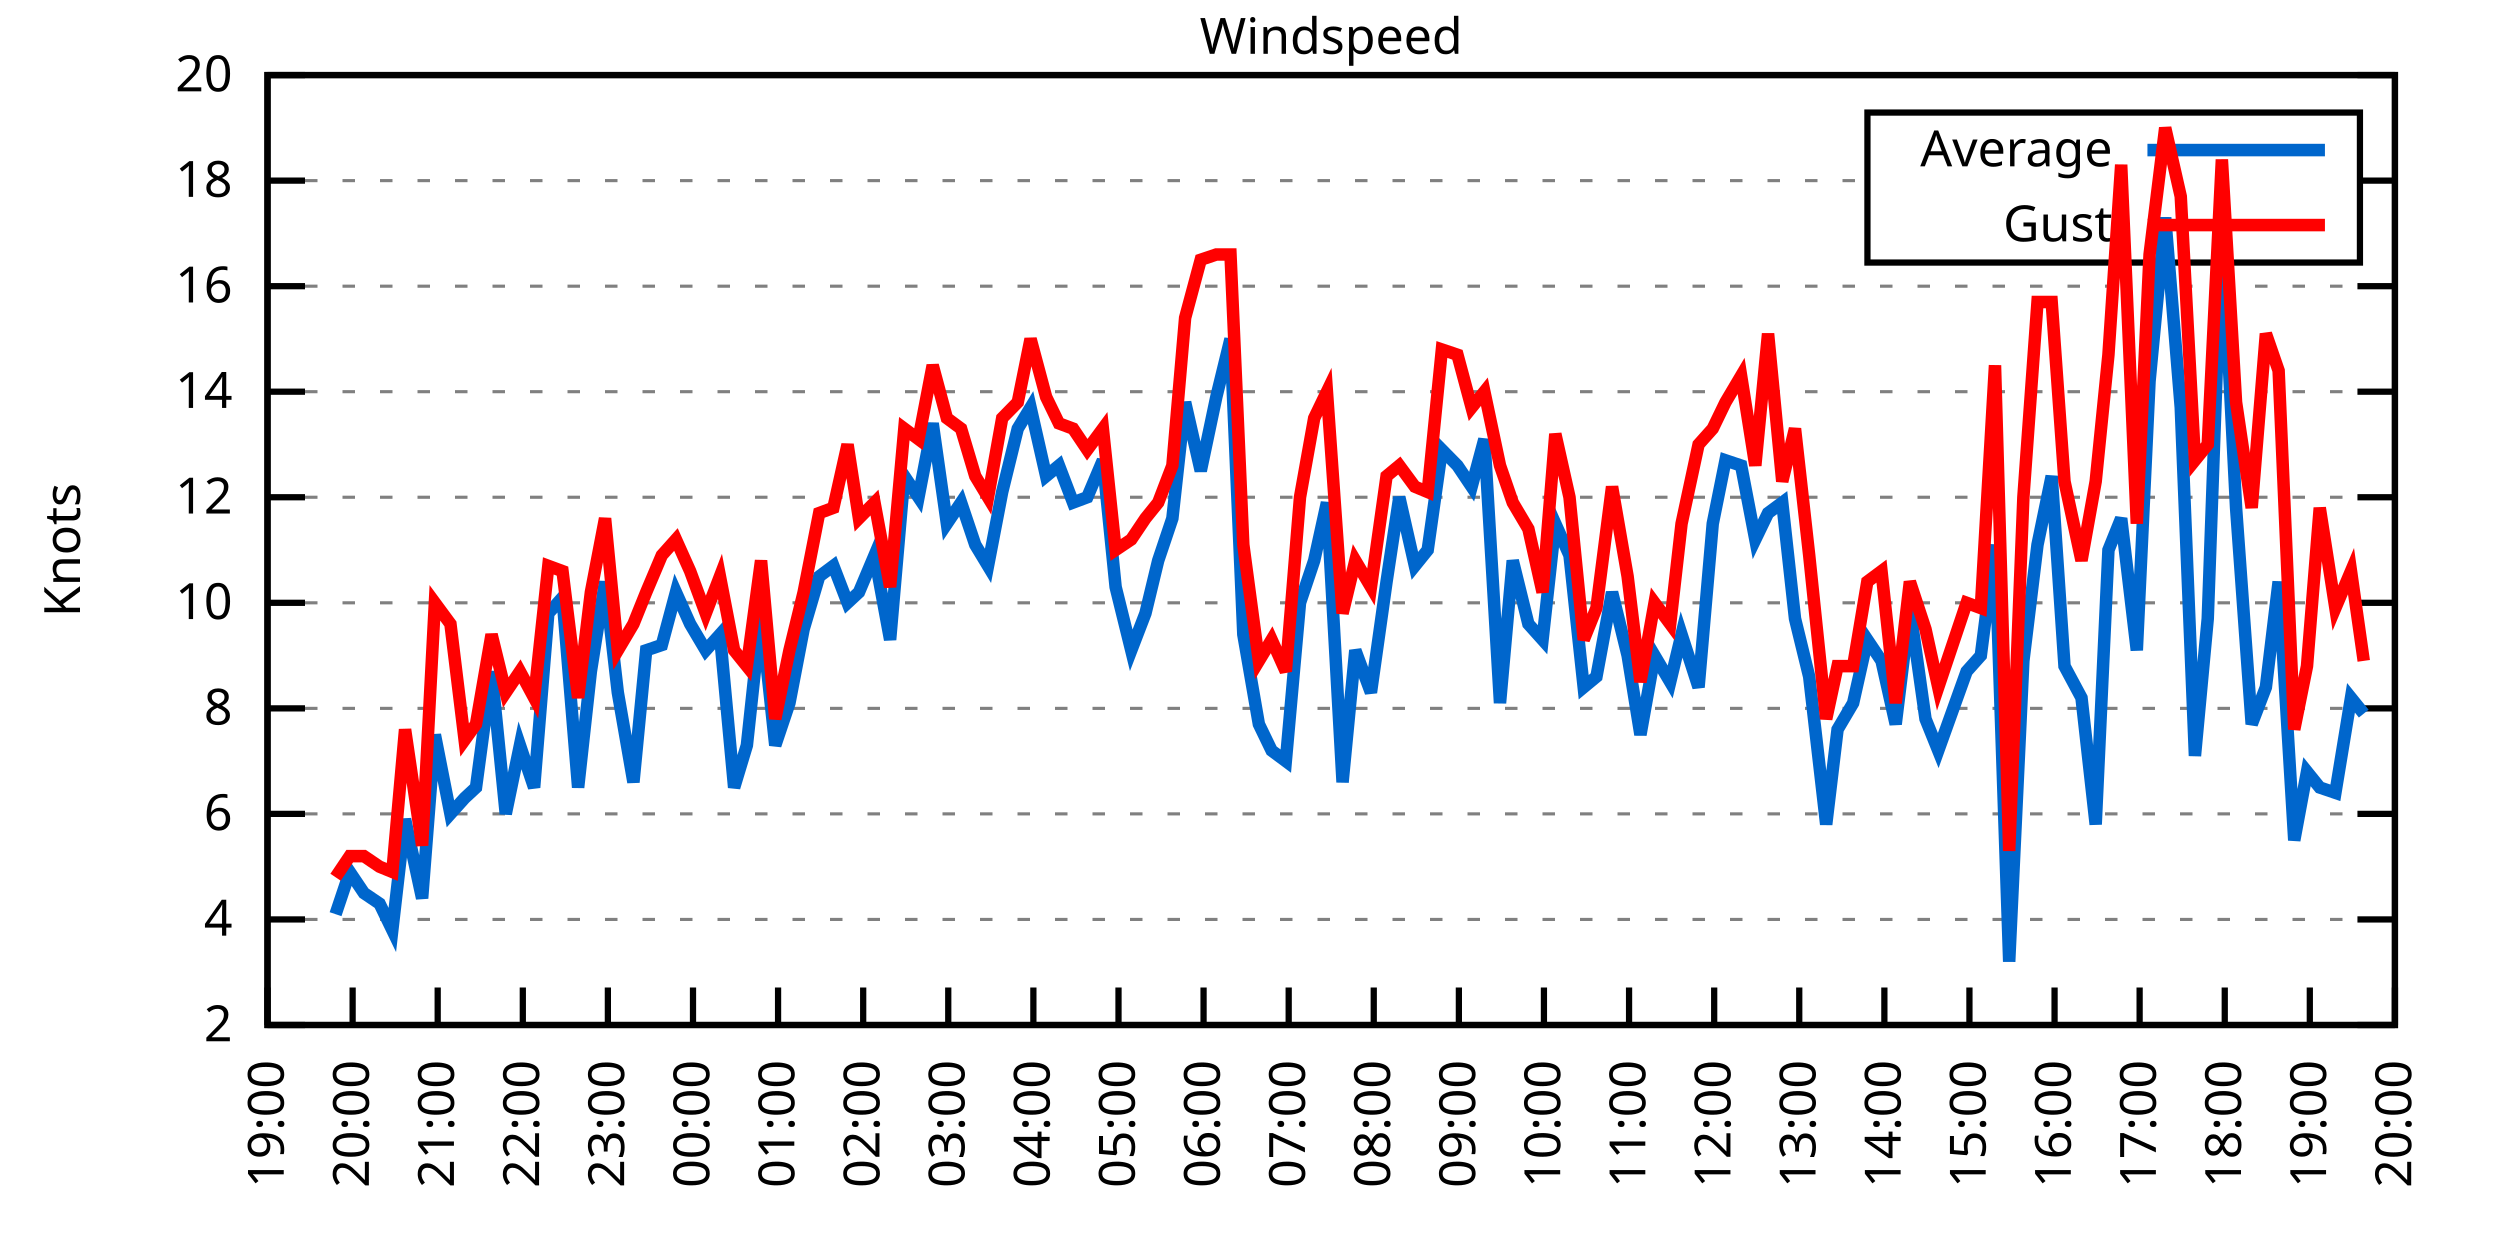
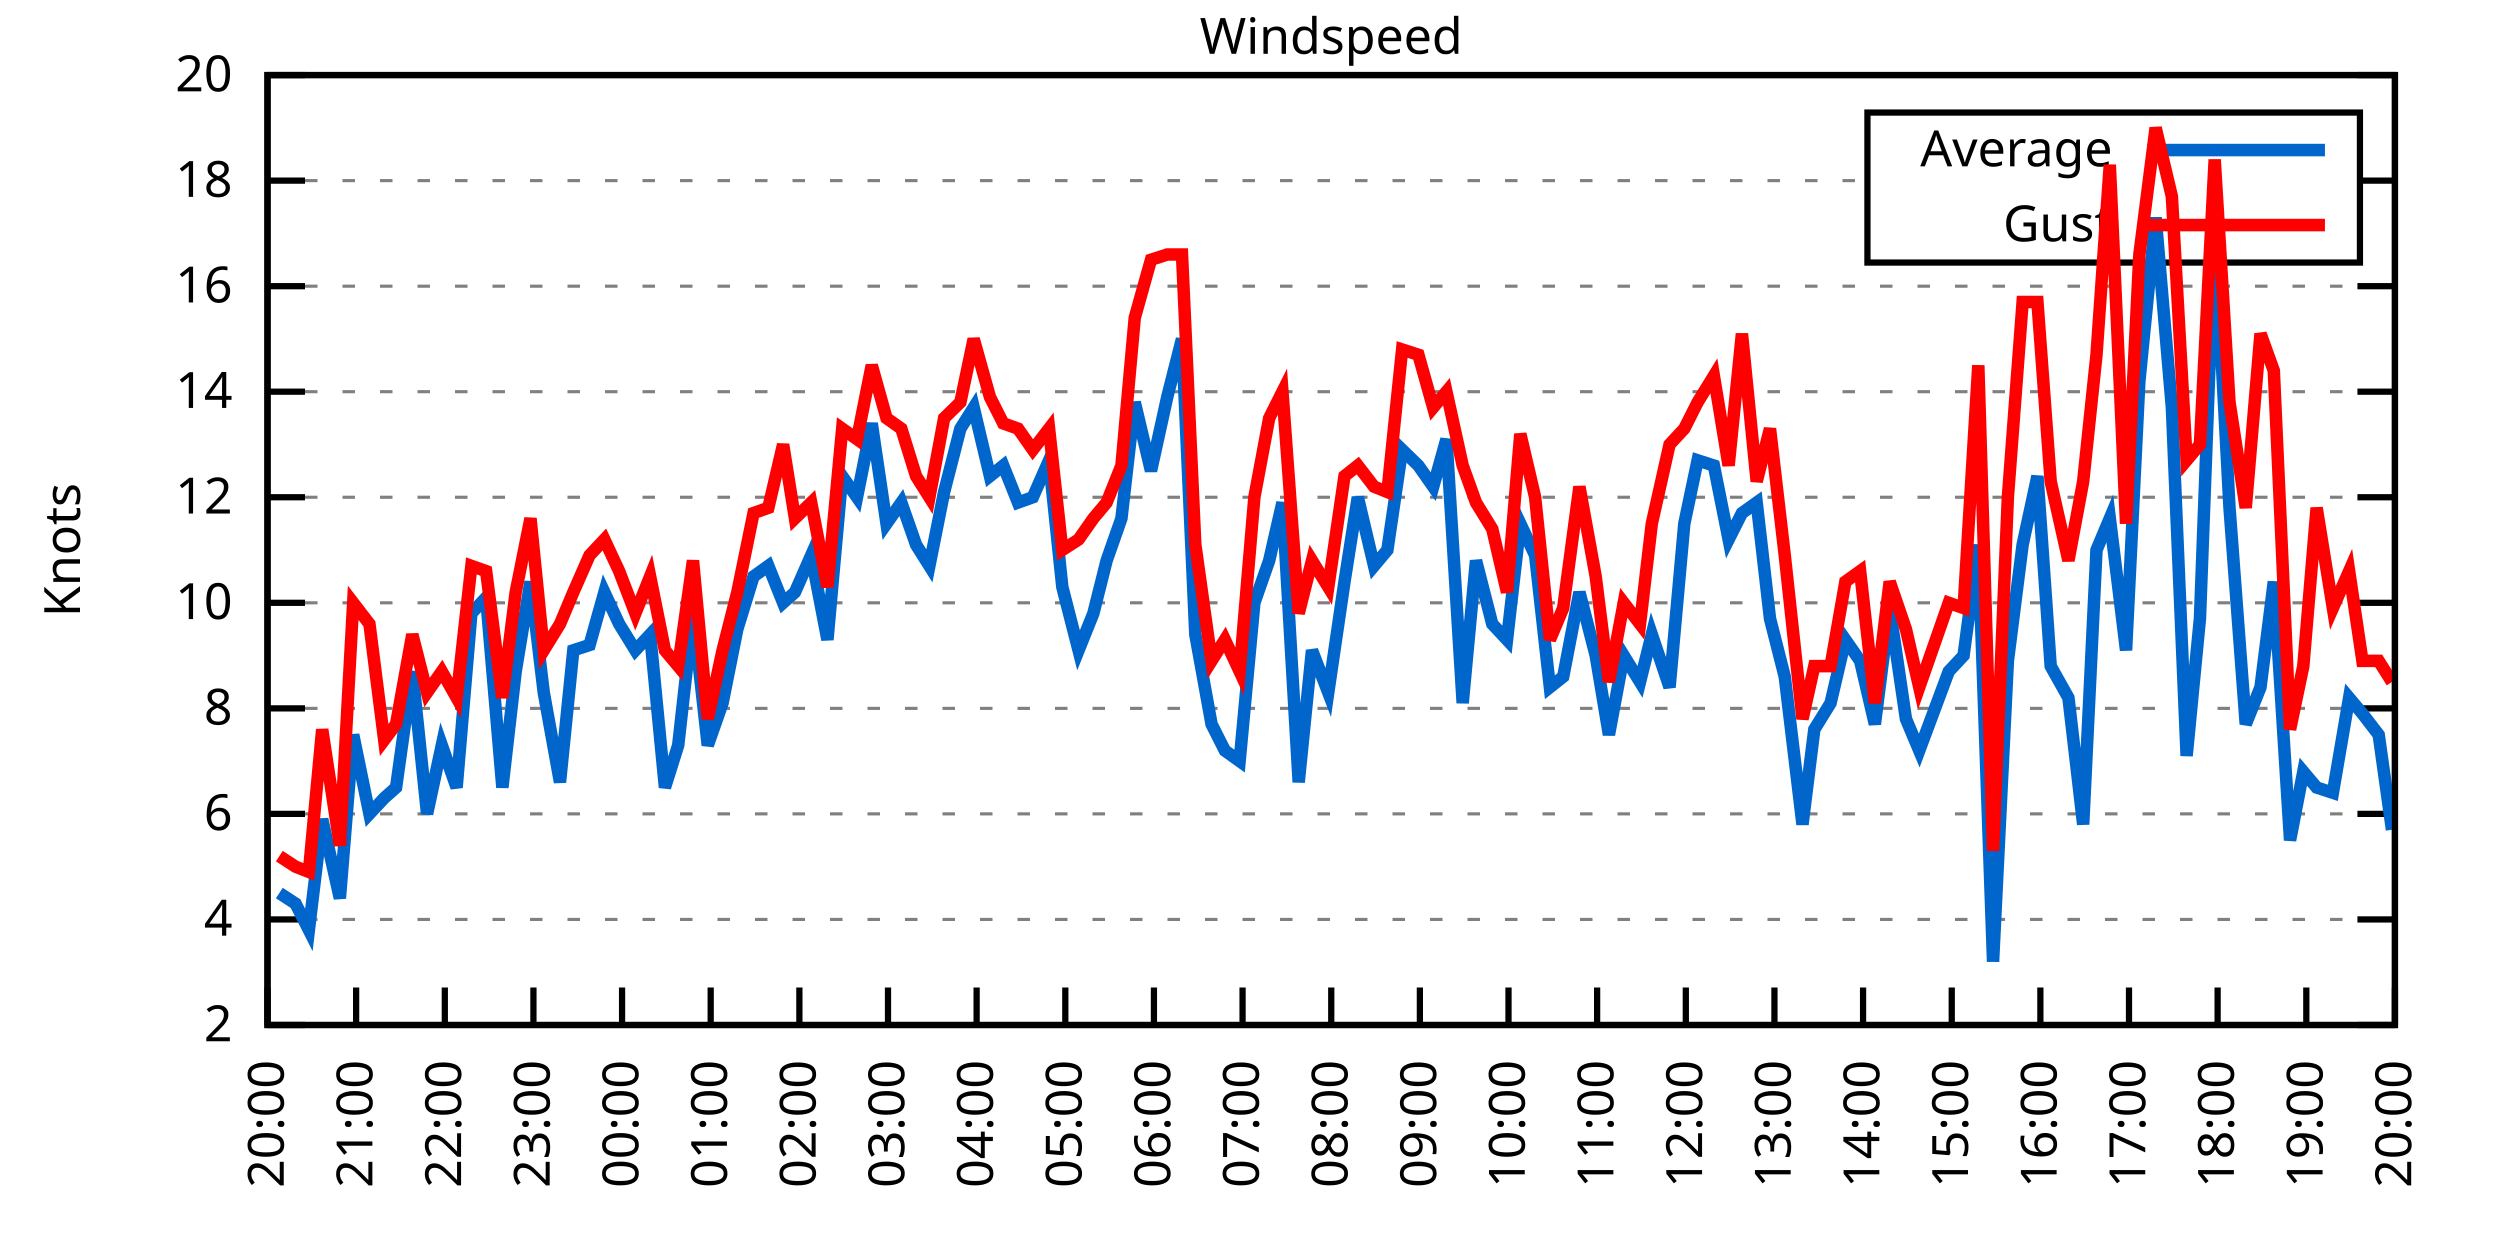
<svg xmlns="http://www.w3.org/2000/svg" xmlns:xlink="http://www.w3.org/1999/xlink" width="400" height="200" viewBox="0 0 400 200">
  <g id="gnuplot_canvas">
    <rect x="0" y="0" width="400" height="200" fill="none" />
    <defs>
      <circle id="gpDot" r="0.5" stroke-width="0.5" stroke="currentColor" />
      <path id="gpPt0" stroke-width="0.333" stroke="currentColor" d="M-1,0 h2 M0,-1 v2" />
      <path id="gpPt1" stroke-width="0.333" stroke="currentColor" d="M-1,-1 L1,1 M1,-1 L-1,1" />
      <path id="gpPt2" stroke-width="0.333" stroke="currentColor" d="M-1,0 L1,0 M0,-1 L0,1 M-1,-1 L1,1 M-1,1 L1,-1" />
      <rect id="gpPt3" stroke-width="0.333" stroke="currentColor" x="-1" y="-1" width="2" height="2" />
      <rect id="gpPt4" stroke-width="0.333" stroke="currentColor" fill="currentColor" x="-1" y="-1" width="2" height="2" />
      <circle id="gpPt5" stroke-width="0.333" stroke="currentColor" cx="0" cy="0" r="1" />
      <use xlink:href="#gpPt5" id="gpPt6" fill="currentColor" stroke="none" />
      <path id="gpPt7" stroke-width="0.333" stroke="currentColor" d="M0,-1.33 L-1.33,0.67 L1.33,0.67 z" />
      <use xlink:href="#gpPt7" id="gpPt8" fill="currentColor" stroke="none" />
      <use xlink:href="#gpPt7" id="gpPt9" stroke="currentColor" transform="rotate(180)" />
      <use xlink:href="#gpPt9" id="gpPt10" fill="currentColor" stroke="none" />
      <use xlink:href="#gpPt3" id="gpPt11" stroke="currentColor" transform="rotate(45)" />
      <use xlink:href="#gpPt11" id="gpPt12" fill="currentColor" stroke="none" />
      <path id="gpPt13" stroke-width="0.333" stroke="currentColor" d="M0,1.330 L1.265,0.411 L0.782,-1.067 L-0.782,-1.076 L-1.265,0.411 z" />
      <use xlink:href="#gpPt13" id="gpPt14" fill="currentColor" stroke="none" />
      <filter id="textbox" filterUnits="objectBoundingBox" x="0" y="0" height="1" width="1">
        <feFlood flood-color="white" flood-opacity="1" result="bgnd" />
        <feComposite in="SourceGraphic" in2="bgnd" operator="atop" />
      </filter>
      <filter id="greybox" filterUnits="objectBoundingBox" x="0" y="0" height="1" width="1">
        <feFlood flood-color="lightgrey" flood-opacity="1" result="grey" />
        <feComposite in="SourceGraphic" in2="grey" operator="atop" />
      </filter>
    </defs>
    <g fill="none" color="white" stroke="currentColor" stroke-width="1.00" stroke-linecap="butt" stroke-linejoin="miter">
</g>
    <g fill="none" color="black" stroke="currentColor" stroke-width="1.00" stroke-linecap="butt" stroke-linejoin="miter">
      <g stroke="none" shape-rendering="crispEdges">
        <polygon fill="rgb(255, 255, 255)" points="42.80,164.00 383.18,164.00 383.18,12.02 42.80,12.02 " />
      </g>
    </g>
    <g fill="none" color="black" stroke="currentColor" stroke-width="1.00" stroke-linecap="butt" stroke-linejoin="miter">
</g>
    <g fill="none" color="black" stroke="black" stroke-width="0.50" stroke-linecap="butt" stroke-linejoin="miter">
</g>
    <g fill="none" color="gray" stroke="currentColor" stroke-width="0.50" stroke-linecap="butt" stroke-linejoin="miter">
      <path stroke="gray" stroke-dasharray="2,4" class="gridline" d="M42.80,164.00 L383.19,164.00  " />
    </g>
    <g fill="none" color="gray" stroke="gray" stroke-width="1.00" stroke-linecap="butt" stroke-linejoin="miter">
</g>
    <g fill="none" color="black" stroke="currentColor" stroke-width="1.00" stroke-linecap="butt" stroke-linejoin="miter">
      <path stroke="black" d="M42.80,164.00 L48.80,164.00 M383.19,164.00 L377.19,164.00  " />
      <g transform="translate(37.20,166.60)" stroke="none" fill="black" font-family="Sans" font-size="8.00" text-anchor="end">
        <text>
          <tspan font-family="Sans"> 2</tspan>
        </text>
      </g>
    </g>
    <g fill="none" color="black" stroke="currentColor" stroke-width="1.00" stroke-linecap="butt" stroke-linejoin="miter">
</g>
    <g fill="none" color="black" stroke="black" stroke-width="0.50" stroke-linecap="butt" stroke-linejoin="miter">
</g>
    <g fill="none" color="gray" stroke="currentColor" stroke-width="0.50" stroke-linecap="butt" stroke-linejoin="miter">
      <path stroke="gray" stroke-dasharray="2,4" class="gridline" d="M42.80,147.11 L383.19,147.11  " />
    </g>
    <g fill="none" color="gray" stroke="gray" stroke-width="1.00" stroke-linecap="butt" stroke-linejoin="miter">
</g>
    <g fill="none" color="black" stroke="currentColor" stroke-width="1.00" stroke-linecap="butt" stroke-linejoin="miter">
      <path stroke="black" d="M42.80,147.11 L48.80,147.11 M383.19,147.11 L377.19,147.11  " />
      <g transform="translate(37.20,149.71)" stroke="none" fill="black" font-family="Sans" font-size="8.00" text-anchor="end">
        <text>
          <tspan font-family="Sans"> 4</tspan>
        </text>
      </g>
    </g>
    <g fill="none" color="black" stroke="currentColor" stroke-width="1.00" stroke-linecap="butt" stroke-linejoin="miter">
</g>
    <g fill="none" color="black" stroke="black" stroke-width="0.50" stroke-linecap="butt" stroke-linejoin="miter">
</g>
    <g fill="none" color="gray" stroke="currentColor" stroke-width="0.50" stroke-linecap="butt" stroke-linejoin="miter">
      <path stroke="gray" stroke-dasharray="2,4" class="gridline" d="M42.80,130.22 L383.19,130.22  " />
    </g>
    <g fill="none" color="gray" stroke="gray" stroke-width="1.00" stroke-linecap="butt" stroke-linejoin="miter">
</g>
    <g fill="none" color="black" stroke="currentColor" stroke-width="1.00" stroke-linecap="butt" stroke-linejoin="miter">
      <path stroke="black" d="M42.80,130.22 L48.80,130.22 M383.19,130.22 L377.19,130.22  " />
      <g transform="translate(37.20,132.82)" stroke="none" fill="black" font-family="Sans" font-size="8.00" text-anchor="end">
        <text>
          <tspan font-family="Sans"> 6</tspan>
        </text>
      </g>
    </g>
    <g fill="none" color="black" stroke="currentColor" stroke-width="1.00" stroke-linecap="butt" stroke-linejoin="miter">
</g>
    <g fill="none" color="black" stroke="black" stroke-width="0.50" stroke-linecap="butt" stroke-linejoin="miter">
</g>
    <g fill="none" color="gray" stroke="currentColor" stroke-width="0.50" stroke-linecap="butt" stroke-linejoin="miter">
      <path stroke="gray" stroke-dasharray="2,4" class="gridline" d="M42.80,113.34 L383.19,113.34  " />
    </g>
    <g fill="none" color="gray" stroke="gray" stroke-width="1.00" stroke-linecap="butt" stroke-linejoin="miter">
</g>
    <g fill="none" color="black" stroke="currentColor" stroke-width="1.00" stroke-linecap="butt" stroke-linejoin="miter">
      <path stroke="black" d="M42.80,113.34 L48.80,113.34 M383.19,113.34 L377.19,113.34  " />
      <g transform="translate(37.20,115.94)" stroke="none" fill="black" font-family="Sans" font-size="8.00" text-anchor="end">
        <text>
          <tspan font-family="Sans"> 8</tspan>
        </text>
      </g>
    </g>
    <g fill="none" color="black" stroke="currentColor" stroke-width="1.00" stroke-linecap="butt" stroke-linejoin="miter">
</g>
    <g fill="none" color="black" stroke="black" stroke-width="0.50" stroke-linecap="butt" stroke-linejoin="miter">
</g>
    <g fill="none" color="gray" stroke="currentColor" stroke-width="0.50" stroke-linecap="butt" stroke-linejoin="miter">
      <path stroke="gray" stroke-dasharray="2,4" class="gridline" d="M42.80,96.45 L383.19,96.45  " />
    </g>
    <g fill="none" color="gray" stroke="gray" stroke-width="1.00" stroke-linecap="butt" stroke-linejoin="miter">
</g>
    <g fill="none" color="black" stroke="currentColor" stroke-width="1.00" stroke-linecap="butt" stroke-linejoin="miter">
      <path stroke="black" d="M42.80,96.45 L48.80,96.45 M383.19,96.45 L377.19,96.45  " />
      <g transform="translate(37.20,99.05)" stroke="none" fill="black" font-family="Sans" font-size="8.00" text-anchor="end">
        <text>
          <tspan font-family="Sans"> 10</tspan>
        </text>
      </g>
    </g>
    <g fill="none" color="black" stroke="currentColor" stroke-width="1.00" stroke-linecap="butt" stroke-linejoin="miter">
</g>
    <g fill="none" color="black" stroke="black" stroke-width="0.50" stroke-linecap="butt" stroke-linejoin="miter">
</g>
    <g fill="none" color="gray" stroke="currentColor" stroke-width="0.50" stroke-linecap="butt" stroke-linejoin="miter">
      <path stroke="gray" stroke-dasharray="2,4" class="gridline" d="M42.80,79.56 L383.19,79.56  " />
    </g>
    <g fill="none" color="gray" stroke="gray" stroke-width="1.00" stroke-linecap="butt" stroke-linejoin="miter">
</g>
    <g fill="none" color="black" stroke="currentColor" stroke-width="1.00" stroke-linecap="butt" stroke-linejoin="miter">
      <path stroke="black" d="M42.80,79.56 L48.80,79.56 M383.19,79.56 L377.19,79.56  " />
      <g transform="translate(37.20,82.16)" stroke="none" fill="black" font-family="Sans" font-size="8.00" text-anchor="end">
        <text>
          <tspan font-family="Sans"> 12</tspan>
        </text>
      </g>
    </g>
    <g fill="none" color="black" stroke="currentColor" stroke-width="1.00" stroke-linecap="butt" stroke-linejoin="miter">
</g>
    <g fill="none" color="black" stroke="black" stroke-width="0.50" stroke-linecap="butt" stroke-linejoin="miter">
</g>
    <g fill="none" color="gray" stroke="currentColor" stroke-width="0.50" stroke-linecap="butt" stroke-linejoin="miter">
      <path stroke="gray" stroke-dasharray="2,4" class="gridline" d="M42.80,62.67 L383.19,62.67  " />
    </g>
    <g fill="none" color="gray" stroke="gray" stroke-width="1.00" stroke-linecap="butt" stroke-linejoin="miter">
</g>
    <g fill="none" color="black" stroke="currentColor" stroke-width="1.00" stroke-linecap="butt" stroke-linejoin="miter">
      <path stroke="black" d="M42.80,62.67 L48.80,62.67 M383.19,62.67 L377.19,62.67  " />
      <g transform="translate(37.20,65.27)" stroke="none" fill="black" font-family="Sans" font-size="8.00" text-anchor="end">
        <text>
          <tspan font-family="Sans"> 14</tspan>
        </text>
      </g>
    </g>
    <g fill="none" color="black" stroke="currentColor" stroke-width="1.00" stroke-linecap="butt" stroke-linejoin="miter">
</g>
    <g fill="none" color="black" stroke="black" stroke-width="0.50" stroke-linecap="butt" stroke-linejoin="miter">
</g>
    <g fill="none" color="gray" stroke="currentColor" stroke-width="0.50" stroke-linecap="butt" stroke-linejoin="miter">
      <path stroke="gray" stroke-dasharray="2,4" class="gridline" d="M42.80,45.79 L383.19,45.79  " />
    </g>
    <g fill="none" color="gray" stroke="gray" stroke-width="1.00" stroke-linecap="butt" stroke-linejoin="miter">
</g>
    <g fill="none" color="black" stroke="currentColor" stroke-width="1.00" stroke-linecap="butt" stroke-linejoin="miter">
      <path stroke="black" d="M42.80,45.79 L48.80,45.79 M383.19,45.79 L377.19,45.79  " />
      <g transform="translate(37.20,48.39)" stroke="none" fill="black" font-family="Sans" font-size="8.00" text-anchor="end">
        <text>
          <tspan font-family="Sans"> 16</tspan>
        </text>
      </g>
    </g>
    <g fill="none" color="black" stroke="currentColor" stroke-width="1.00" stroke-linecap="butt" stroke-linejoin="miter">
</g>
    <g fill="none" color="black" stroke="black" stroke-width="0.50" stroke-linecap="butt" stroke-linejoin="miter">
</g>
    <g fill="none" color="gray" stroke="currentColor" stroke-width="0.50" stroke-linecap="butt" stroke-linejoin="miter">
      <path stroke="gray" stroke-dasharray="2,4" class="gridline" d="M42.80,28.90 L298.79,28.90 M377.59,28.90 L383.19,28.90  " />
    </g>
    <g fill="none" color="gray" stroke="gray" stroke-width="1.00" stroke-linecap="butt" stroke-linejoin="miter">
</g>
    <g fill="none" color="black" stroke="currentColor" stroke-width="1.00" stroke-linecap="butt" stroke-linejoin="miter">
      <path stroke="black" d="M42.80,28.90 L48.80,28.90 M383.19,28.90 L377.19,28.90  " />
      <g transform="translate(37.20,31.50)" stroke="none" fill="black" font-family="Sans" font-size="8.00" text-anchor="end">
        <text>
          <tspan font-family="Sans"> 18</tspan>
        </text>
      </g>
    </g>
    <g fill="none" color="black" stroke="currentColor" stroke-width="1.00" stroke-linecap="butt" stroke-linejoin="miter">
</g>
    <g fill="none" color="black" stroke="black" stroke-width="0.50" stroke-linecap="butt" stroke-linejoin="miter">
</g>
    <g fill="none" color="gray" stroke="currentColor" stroke-width="0.50" stroke-linecap="butt" stroke-linejoin="miter">
      <path stroke="gray" stroke-dasharray="2,4" class="gridline" d="M42.80,12.01 L383.19,12.01  " />
    </g>
    <g fill="none" color="gray" stroke="gray" stroke-width="1.00" stroke-linecap="butt" stroke-linejoin="miter">
</g>
    <g fill="none" color="black" stroke="currentColor" stroke-width="1.00" stroke-linecap="butt" stroke-linejoin="miter">
      <path stroke="black" d="M42.80,12.01 L48.80,12.01 M383.19,12.01 L377.19,12.01  " />
      <g transform="translate(37.20,14.61)" stroke="none" fill="black" font-family="Sans" font-size="8.00" text-anchor="end">
        <text>
          <tspan font-family="Sans"> 20</tspan>
        </text>
      </g>
    </g>
    <g fill="none" color="black" stroke="currentColor" stroke-width="1.00" stroke-linecap="butt" stroke-linejoin="miter">
      <path stroke="black" d="M42.80,164.00 L42.80,158.00  " />
      <g transform="translate(45.40,169.60) rotate(270.00)" stroke="none" fill="black" font-family="Sans" font-size="8.00" text-anchor="end">
        <text>
-           <tspan font-family="Sans">19:00</tspan>
-         </text>
-       </g>
-     </g>
-     <g fill="none" color="black" stroke="currentColor" stroke-width="1.00" stroke-linecap="butt" stroke-linejoin="miter">
-       <path stroke="black" d="M56.42,164.00 L56.42,158.00  " />
-       <g transform="translate(59.02,169.60) rotate(270.00)" stroke="none" fill="black" font-family="Sans" font-size="8.00" text-anchor="end">
-         <text>
          <tspan font-family="Sans">20:00</tspan>
        </text>
      </g>
    </g>
    <g fill="none" color="black" stroke="currentColor" stroke-width="1.00" stroke-linecap="butt" stroke-linejoin="miter">
-       <path stroke="black" d="M70.03,164.00 L70.03,158.00  " />
-       <g transform="translate(72.63,169.60) rotate(270.00)" stroke="none" fill="black" font-family="Sans" font-size="8.00" text-anchor="end">
+       <path stroke="black" d="M56.98,164.00 L56.98,158.00  " />
+       <g transform="translate(59.58,169.60) rotate(270.00)" stroke="none" fill="black" font-family="Sans" font-size="8.00" text-anchor="end">
        <text>
          <tspan font-family="Sans">21:00</tspan>
        </text>
      </g>
    </g>
    <g fill="none" color="black" stroke="currentColor" stroke-width="1.00" stroke-linecap="butt" stroke-linejoin="miter">
-       <path stroke="black" d="M83.65,164.00 L83.65,158.00  " />
-       <g transform="translate(86.25,169.60) rotate(270.00)" stroke="none" fill="black" font-family="Sans" font-size="8.00" text-anchor="end">
+       <path stroke="black" d="M71.17,164.00 L71.17,158.00  " />
+       <g transform="translate(73.77,169.60) rotate(270.00)" stroke="none" fill="black" font-family="Sans" font-size="8.00" text-anchor="end">
        <text>
          <tspan font-family="Sans">22:00</tspan>
        </text>
      </g>
    </g>
    <g fill="none" color="black" stroke="currentColor" stroke-width="1.00" stroke-linecap="butt" stroke-linejoin="miter">
-       <path stroke="black" d="M97.26,164.00 L97.26,158.00  " />
-       <g transform="translate(99.86,169.60) rotate(270.00)" stroke="none" fill="black" font-family="Sans" font-size="8.00" text-anchor="end">
+       <path stroke="black" d="M85.35,164.00 L85.35,158.00  " />
+       <g transform="translate(87.95,169.60) rotate(270.00)" stroke="none" fill="black" font-family="Sans" font-size="8.00" text-anchor="end">
        <text>
          <tspan font-family="Sans">23:00</tspan>
        </text>
      </g>
    </g>
    <g fill="none" color="black" stroke="currentColor" stroke-width="1.00" stroke-linecap="butt" stroke-linejoin="miter">
-       <path stroke="black" d="M110.88,164.00 L110.88,158.00  " />
-       <g transform="translate(113.48,169.60) rotate(270.00)" stroke="none" fill="black" font-family="Sans" font-size="8.00" text-anchor="end">
+       <path stroke="black" d="M99.53,164.00 L99.53,158.00  " />
+       <g transform="translate(102.13,169.60) rotate(270.00)" stroke="none" fill="black" font-family="Sans" font-size="8.00" text-anchor="end">
        <text>
          <tspan font-family="Sans">00:00</tspan>
        </text>
      </g>
    </g>
    <g fill="none" color="black" stroke="currentColor" stroke-width="1.00" stroke-linecap="butt" stroke-linejoin="miter">
-       <path stroke="black" d="M124.49,164.00 L124.49,158.00  " />
-       <g transform="translate(127.09,169.60) rotate(270.00)" stroke="none" fill="black" font-family="Sans" font-size="8.00" text-anchor="end">
+       <path stroke="black" d="M113.71,164.00 L113.71,158.00  " />
+       <g transform="translate(116.31,169.60) rotate(270.00)" stroke="none" fill="black" font-family="Sans" font-size="8.00" text-anchor="end">
        <text>
          <tspan font-family="Sans">01:00</tspan>
        </text>
      </g>
    </g>
    <g fill="none" color="black" stroke="currentColor" stroke-width="1.00" stroke-linecap="butt" stroke-linejoin="miter">
-       <path stroke="black" d="M138.11,164.00 L138.11,158.00  " />
-       <g transform="translate(140.71,169.60) rotate(270.00)" stroke="none" fill="black" font-family="Sans" font-size="8.00" text-anchor="end">
+       <path stroke="black" d="M127.90,164.00 L127.90,158.00  " />
+       <g transform="translate(130.50,169.60) rotate(270.00)" stroke="none" fill="black" font-family="Sans" font-size="8.00" text-anchor="end">
        <text>
          <tspan font-family="Sans">02:00</tspan>
        </text>
      </g>
    </g>
    <g fill="none" color="black" stroke="currentColor" stroke-width="1.00" stroke-linecap="butt" stroke-linejoin="miter">
-       <path stroke="black" d="M151.72,164.00 L151.72,158.00  " />
-       <g transform="translate(154.32,169.60) rotate(270.00)" stroke="none" fill="black" font-family="Sans" font-size="8.00" text-anchor="end">
+       <path stroke="black" d="M142.08,164.00 L142.08,158.00  " />
+       <g transform="translate(144.68,169.60) rotate(270.00)" stroke="none" fill="black" font-family="Sans" font-size="8.00" text-anchor="end">
        <text>
          <tspan font-family="Sans">03:00</tspan>
        </text>
      </g>
    </g>
    <g fill="none" color="black" stroke="currentColor" stroke-width="1.00" stroke-linecap="butt" stroke-linejoin="miter">
-       <path stroke="black" d="M165.34,164.00 L165.34,158.00  " />
-       <g transform="translate(167.94,169.60) rotate(270.00)" stroke="none" fill="black" font-family="Sans" font-size="8.00" text-anchor="end">
+       <path stroke="black" d="M156.26,164.00 L156.26,158.00  " />
+       <g transform="translate(158.86,169.60) rotate(270.00)" stroke="none" fill="black" font-family="Sans" font-size="8.00" text-anchor="end">
        <text>
          <tspan font-family="Sans">04:00</tspan>
        </text>
      </g>
    </g>
    <g fill="none" color="black" stroke="currentColor" stroke-width="1.00" stroke-linecap="butt" stroke-linejoin="miter">
-       <path stroke="black" d="M178.96,164.00 L178.96,158.00  " />
-       <g transform="translate(181.56,169.60) rotate(270.00)" stroke="none" fill="black" font-family="Sans" font-size="8.00" text-anchor="end">
+       <path stroke="black" d="M170.45,164.00 L170.45,158.00  " />
+       <g transform="translate(173.05,169.60) rotate(270.00)" stroke="none" fill="black" font-family="Sans" font-size="8.00" text-anchor="end">
        <text>
          <tspan font-family="Sans">05:00</tspan>
        </text>
      </g>
    </g>
    <g fill="none" color="black" stroke="currentColor" stroke-width="1.00" stroke-linecap="butt" stroke-linejoin="miter">
-       <path stroke="black" d="M192.57,164.00 L192.57,158.00  " />
-       <g transform="translate(195.17,169.60) rotate(270.00)" stroke="none" fill="black" font-family="Sans" font-size="8.00" text-anchor="end">
+       <path stroke="black" d="M184.63,164.00 L184.63,158.00  " />
+       <g transform="translate(187.23,169.60) rotate(270.00)" stroke="none" fill="black" font-family="Sans" font-size="8.00" text-anchor="end">
        <text>
          <tspan font-family="Sans">06:00</tspan>
        </text>
      </g>
    </g>
    <g fill="none" color="black" stroke="currentColor" stroke-width="1.00" stroke-linecap="butt" stroke-linejoin="miter">
-       <path stroke="black" d="M206.19,164.00 L206.19,158.00  " />
-       <g transform="translate(208.79,169.60) rotate(270.00)" stroke="none" fill="black" font-family="Sans" font-size="8.00" text-anchor="end">
+       <path stroke="black" d="M198.81,164.00 L198.81,158.00  " />
+       <g transform="translate(201.41,169.60) rotate(270.00)" stroke="none" fill="black" font-family="Sans" font-size="8.00" text-anchor="end">
        <text>
          <tspan font-family="Sans">07:00</tspan>
        </text>
      </g>
    </g>
    <g fill="none" color="black" stroke="currentColor" stroke-width="1.00" stroke-linecap="butt" stroke-linejoin="miter">
-       <path stroke="black" d="M219.80,164.00 L219.80,158.00  " />
-       <g transform="translate(222.40,169.60) rotate(270.00)" stroke="none" fill="black" font-family="Sans" font-size="8.00" text-anchor="end">
+       <path stroke="black" d="M213.00,164.00 L213.00,158.00  " />
+       <g transform="translate(215.60,169.60) rotate(270.00)" stroke="none" fill="black" font-family="Sans" font-size="8.00" text-anchor="end">
        <text>
          <tspan font-family="Sans">08:00</tspan>
        </text>
      </g>
    </g>
    <g fill="none" color="black" stroke="currentColor" stroke-width="1.00" stroke-linecap="butt" stroke-linejoin="miter">
-       <path stroke="black" d="M233.42,164.00 L233.42,158.00  " />
-       <g transform="translate(236.02,169.60) rotate(270.00)" stroke="none" fill="black" font-family="Sans" font-size="8.00" text-anchor="end">
+       <path stroke="black" d="M227.18,164.00 L227.18,158.00  " />
+       <g transform="translate(229.78,169.60) rotate(270.00)" stroke="none" fill="black" font-family="Sans" font-size="8.00" text-anchor="end">
        <text>
          <tspan font-family="Sans">09:00</tspan>
        </text>
      </g>
    </g>
    <g fill="none" color="black" stroke="currentColor" stroke-width="1.00" stroke-linecap="butt" stroke-linejoin="miter">
-       <path stroke="black" d="M247.03,164.00 L247.03,158.00  " />
-       <g transform="translate(249.63,169.60) rotate(270.00)" stroke="none" fill="black" font-family="Sans" font-size="8.00" text-anchor="end">
+       <path stroke="black" d="M241.36,164.00 L241.36,158.00  " />
+       <g transform="translate(243.96,169.60) rotate(270.00)" stroke="none" fill="black" font-family="Sans" font-size="8.00" text-anchor="end">
        <text>
          <tspan font-family="Sans">10:00</tspan>
        </text>
      </g>
    </g>
    <g fill="none" color="black" stroke="currentColor" stroke-width="1.00" stroke-linecap="butt" stroke-linejoin="miter">
-       <path stroke="black" d="M260.65,164.00 L260.65,158.00  " />
-       <g transform="translate(263.25,169.60) rotate(270.00)" stroke="none" fill="black" font-family="Sans" font-size="8.00" text-anchor="end">
+       <path stroke="black" d="M255.54,164.00 L255.54,158.00  " />
+       <g transform="translate(258.14,169.60) rotate(270.00)" stroke="none" fill="black" font-family="Sans" font-size="8.00" text-anchor="end">
        <text>
          <tspan font-family="Sans">11:00</tspan>
        </text>
      </g>
    </g>
    <g fill="none" color="black" stroke="currentColor" stroke-width="1.00" stroke-linecap="butt" stroke-linejoin="miter">
-       <path stroke="black" d="M274.27,164.00 L274.27,158.00  " />
-       <g transform="translate(276.87,169.60) rotate(270.00)" stroke="none" fill="black" font-family="Sans" font-size="8.00" text-anchor="end">
+       <path stroke="black" d="M269.73,164.00 L269.73,158.00  " />
+       <g transform="translate(272.33,169.60) rotate(270.00)" stroke="none" fill="black" font-family="Sans" font-size="8.00" text-anchor="end">
        <text>
          <tspan font-family="Sans">12:00</tspan>
        </text>
      </g>
    </g>
    <g fill="none" color="black" stroke="currentColor" stroke-width="1.00" stroke-linecap="butt" stroke-linejoin="miter">
-       <path stroke="black" d="M287.88,164.00 L287.88,158.00  " />
-       <g transform="translate(290.48,169.60) rotate(270.00)" stroke="none" fill="black" font-family="Sans" font-size="8.00" text-anchor="end">
+       <path stroke="black" d="M283.91,164.00 L283.91,158.00  " />
+       <g transform="translate(286.51,169.60) rotate(270.00)" stroke="none" fill="black" font-family="Sans" font-size="8.00" text-anchor="end">
        <text>
          <tspan font-family="Sans">13:00</tspan>
        </text>
      </g>
    </g>
    <g fill="none" color="black" stroke="currentColor" stroke-width="1.00" stroke-linecap="butt" stroke-linejoin="miter">
-       <path stroke="black" d="M301.50,164.00 L301.50,158.00  " />
-       <g transform="translate(304.10,169.60) rotate(270.00)" stroke="none" fill="black" font-family="Sans" font-size="8.00" text-anchor="end">
+       <path stroke="black" d="M298.09,164.00 L298.09,158.00  " />
+       <g transform="translate(300.69,169.60) rotate(270.00)" stroke="none" fill="black" font-family="Sans" font-size="8.00" text-anchor="end">
        <text>
          <tspan font-family="Sans">14:00</tspan>
        </text>
      </g>
    </g>
    <g fill="none" color="black" stroke="currentColor" stroke-width="1.00" stroke-linecap="butt" stroke-linejoin="miter">
-       <path stroke="black" d="M315.11,164.00 L315.11,158.00  " />
-       <g transform="translate(317.71,169.60) rotate(270.00)" stroke="none" fill="black" font-family="Sans" font-size="8.00" text-anchor="end">
+       <path stroke="black" d="M312.28,164.00 L312.28,158.00  " />
+       <g transform="translate(314.88,169.60) rotate(270.00)" stroke="none" fill="black" font-family="Sans" font-size="8.00" text-anchor="end">
        <text>
          <tspan font-family="Sans">15:00</tspan>
        </text>
      </g>
    </g>
    <g fill="none" color="black" stroke="currentColor" stroke-width="1.00" stroke-linecap="butt" stroke-linejoin="miter">
-       <path stroke="black" d="M328.73,164.00 L328.73,158.00  " />
-       <g transform="translate(331.33,169.60) rotate(270.00)" stroke="none" fill="black" font-family="Sans" font-size="8.00" text-anchor="end">
+       <path stroke="black" d="M326.46,164.00 L326.46,158.00  " />
+       <g transform="translate(329.06,169.60) rotate(270.00)" stroke="none" fill="black" font-family="Sans" font-size="8.00" text-anchor="end">
        <text>
          <tspan font-family="Sans">16:00</tspan>
        </text>
      </g>
    </g>
    <g fill="none" color="black" stroke="currentColor" stroke-width="1.00" stroke-linecap="butt" stroke-linejoin="miter">
-       <path stroke="black" d="M342.34,164.00 L342.34,158.00  " />
-       <g transform="translate(344.94,169.60) rotate(270.00)" stroke="none" fill="black" font-family="Sans" font-size="8.00" text-anchor="end">
+       <path stroke="black" d="M340.64,164.00 L340.64,158.00  " />
+       <g transform="translate(343.24,169.60) rotate(270.00)" stroke="none" fill="black" font-family="Sans" font-size="8.00" text-anchor="end">
        <text>
          <tspan font-family="Sans">17:00</tspan>
        </text>
      </g>
    </g>
    <g fill="none" color="black" stroke="currentColor" stroke-width="1.00" stroke-linecap="butt" stroke-linejoin="miter">
-       <path stroke="black" d="M355.96,164.00 L355.96,158.00  " />
-       <g transform="translate(358.56,169.60) rotate(270.00)" stroke="none" fill="black" font-family="Sans" font-size="8.00" text-anchor="end">
+       <path stroke="black" d="M354.82,164.00 L354.82,158.00  " />
+       <g transform="translate(357.42,169.60) rotate(270.00)" stroke="none" fill="black" font-family="Sans" font-size="8.00" text-anchor="end">
        <text>
          <tspan font-family="Sans">18:00</tspan>
        </text>
      </g>
    </g>
    <g fill="none" color="black" stroke="currentColor" stroke-width="1.00" stroke-linecap="butt" stroke-linejoin="miter">
-       <path stroke="black" d="M369.57,164.00 L369.57,158.00  " />
-       <g transform="translate(372.17,169.60) rotate(270.00)" stroke="none" fill="black" font-family="Sans" font-size="8.00" text-anchor="end">
+       <path stroke="black" d="M369.01,164.00 L369.01,158.00  " />
+       <g transform="translate(371.61,169.60) rotate(270.00)" stroke="none" fill="black" font-family="Sans" font-size="8.00" text-anchor="end">
        <text>
          <tspan font-family="Sans">19:00</tspan>
        </text>
      </g>
    </g>
    <g fill="none" color="black" stroke="currentColor" stroke-width="1.00" stroke-linecap="butt" stroke-linejoin="miter">
      <path stroke="black" d="M383.19,164.00 L383.19,158.00  " />
      <g transform="translate(385.79,169.60) rotate(270.00)" stroke="none" fill="black" font-family="Sans" font-size="8.00" text-anchor="end">
        <text>
          <tspan font-family="Sans">20:00</tspan>
        </text>
      </g>
    </g>
    <g fill="none" color="black" stroke="currentColor" stroke-width="1.00" stroke-linecap="butt" stroke-linejoin="miter">
</g>
    <g fill="none" color="black" stroke="currentColor" stroke-width="1.00" stroke-linecap="butt" stroke-linejoin="miter">
      <path stroke="black" d="M42.80,12.01 L42.80,164.00 L383.19,164.00 L383.19,12.01 L42.80,12.01 Z  " />
    </g>
    <g fill="none" color="black" stroke="currentColor" stroke-width="1.00" stroke-linecap="butt" stroke-linejoin="miter">
</g>
    <g fill="none" color="black" stroke="currentColor" stroke-width="1.00" stroke-linecap="butt" stroke-linejoin="miter">
      <path stroke="black" d="M298.79,42.01 L298.79,18.01 L377.59,18.01 L377.59,42.01 L298.79,42.01 Z  " />
    </g>
    <g id="Windspeed_plot_1">
      <g fill="none" color="white" stroke="black" stroke-width="2.00" stroke-linecap="butt" stroke-linejoin="miter">
</g>
      <g fill="none" color="black" stroke="currentColor" stroke-width="2.00" stroke-linecap="butt" stroke-linejoin="miter">
        <g transform="translate(337.99,26.61)" stroke="none" fill="black" font-family="Sans" font-size="8.00" text-anchor="end">
          <text>
            <tspan font-family="Sans">Average</tspan>
          </text>
        </g>
      </g>
      <g fill="none" color="black" stroke="currentColor" stroke-width="2.00" stroke-linecap="butt" stroke-linejoin="miter">
-         <path stroke="rgb(  0, 102, 204)" d="M343.59,24.01 L371.99,24.01 M53.69,146.27 L55.96,139.51 L58.23,142.89 L60.73,144.58 L62.77,148.80 L64.81,131.07   L67.54,143.73 L69.58,117.56 L72.07,130.22 L74.34,127.69 L76.16,126.00 L78.65,107.43 L80.92,130.22 L83.19,119.25   L85.46,126.00 L87.73,98.14 L90.00,95.60 L92.50,126.00 L94.54,107.43 L96.81,93.07 L98.85,110.80 L101.35,125.16   L103.39,104.05 L105.89,103.20 L108.15,94.76 L110.42,99.83 L112.92,104.05 L115.19,101.52 L117.46,126.00 L119.50,119.25   L121.77,98.14 L124.04,119.25 L126.31,112.49 L128.58,100.67 L131.07,92.23 L133.34,90.54 L135.61,96.45 L137.43,94.76   L139.92,88.85 L142.42,102.36 L144.69,76.18 L146.96,79.56 L149.23,67.74 L151.50,83.78 L153.77,80.41 L156.04,87.16   L158.08,90.54 L160.35,78.72 L162.84,68.58 L164.89,65.21 L167.38,76.18 L169.43,74.49 L171.69,80.41 L173.96,79.56   L176.46,73.65 L178.50,93.92 L181.00,104.05 L183.27,98.14 L185.31,89.69 L187.58,82.94 L189.62,64.36 L192.12,75.34   L194.61,63.52 L196.88,54.23 L198.93,101.52 L201.42,115.87 L203.46,120.09 L205.73,121.78 L208.00,96.45 L210.27,89.69   L212.31,80.41 L214.81,125.16 L216.85,104.05 L219.35,110.80 L221.85,93.07 L223.89,79.56 L226.38,90.54 L228.43,88.00   L230.70,71.96 L233.19,74.49 L235.46,77.87 L237.50,70.27 L240.00,112.49 L242.04,89.69 L244.54,99.83 L246.81,102.36   L248.85,83.78 L251.12,88.85 L253.39,109.96 L255.43,108.27 L257.93,94.76 L260.42,104.89 L262.47,117.56 L264.73,104.89   L267.23,109.11 L269.05,101.52 L271.77,109.96 L274.04,83.78 L276.08,73.65 L278.58,74.49 L280.85,86.32 L282.89,82.09   L285.16,80.41 L287.20,98.98 L289.47,108.27 L292.19,131.91 L294.01,116.71 L296.50,112.49 L298.77,102.36 L301.04,105.74   L303.31,115.87 L305.58,97.29 L308.08,115.03 L310.12,120.09 L314.66,107.43 L316.93,104.89 L319.20,87.16 L321.47,153.87   L323.74,105.74 L326.00,87.16 L328.27,76.18 L330.32,106.58 L333.04,111.65 L335.31,131.91 L337.35,88.00 L339.39,82.94   L341.89,104.05 L343.93,60.98 L346.43,34.81 L348.92,65.21 L351.19,120.94 L353.24,98.98 L355.50,36.50 L357.77,81.25   L360.27,115.87 L362.54,109.96 L364.58,93.07 L367.08,134.45 L369.12,123.47 L371.16,126.00 L373.66,126.85 L376.16,111.65   L378.20,114.18  " />
+         <path stroke="rgb(  0, 102, 204)" d="M343.59,24.01 L371.99,24.01 M44.69,142.89 L47.29,144.58 L49.42,148.80 L51.55,131.07 L54.38,143.73 L56.51,117.56   L59.11,130.22 L61.47,127.69 L63.37,126.00 L65.97,107.43 L68.33,130.22 L70.69,119.25 L73.06,126.00 L75.42,98.14   L77.78,95.60 L80.38,126.00 L82.51,107.43 L84.88,93.07 L87.00,110.80 L89.60,125.16 L91.73,104.05 L94.33,103.20   L96.70,94.76 L99.06,99.83 L101.66,104.05 L104.02,101.52 L106.39,126.00 L108.51,119.25 L110.88,98.14 L113.24,119.25   L115.61,112.49 L117.97,100.67 L120.57,92.23 L122.93,90.54 L125.30,96.45 L127.19,94.76 L129.79,88.85 L132.39,102.36   L134.75,76.18 L137.12,79.56 L139.48,67.74 L141.84,83.78 L144.21,80.41 L146.57,87.16 L148.70,90.54 L151.06,78.72   L153.66,68.58 L155.79,65.21 L158.39,76.18 L160.52,74.49 L162.88,80.41 L165.25,79.56 L167.85,73.65 L169.97,93.92   L172.57,104.05 L174.94,98.14 L177.06,89.69 L179.43,82.94 L181.56,64.36 L184.16,75.34 L186.76,63.52 L189.12,54.23   L191.25,101.52 L193.85,115.87 L195.98,120.09 L198.34,121.78 L200.70,96.45 L203.07,89.69 L205.19,80.41 L207.79,125.16   L209.92,104.05 L212.52,110.80 L215.12,93.07 L217.25,79.56 L219.85,90.54 L221.98,88.00 L224.34,71.96 L226.94,74.49   L229.31,77.87 L231.43,70.27 L234.03,112.49 L236.16,89.69 L238.76,99.83 L241.12,102.36 L243.25,83.78 L245.62,88.85   L247.98,109.96 L250.11,108.27 L252.71,94.76 L255.31,104.89 L257.43,117.56 L259.80,104.89 L262.40,109.11 L264.29,101.52   L267.13,109.96 L269.49,83.78 L271.62,73.65 L274.22,74.49 L276.58,86.32 L278.71,82.09 L281.07,80.41 L283.20,98.98   L285.56,108.27 L288.40,131.91 L290.29,116.71 L292.89,112.49 L295.26,102.36 L297.62,105.74 L299.98,115.87 L302.35,97.29   L304.95,115.03 L307.08,120.09 L311.80,107.43 L314.17,104.89 L316.53,87.16 L318.89,153.87 L321.26,105.74 L323.62,87.16   L325.99,76.18 L328.11,106.58 L330.95,111.65 L333.31,131.91 L335.44,88.00 L337.57,82.94 L340.17,104.05 L342.30,60.98   L344.90,34.81 L347.50,65.21 L349.86,120.94 L351.99,98.98 L354.35,36.50 L356.72,81.25 L359.32,115.87 L361.68,109.96   L363.81,93.07 L366.41,134.45 L368.53,123.47 L370.66,126.00 L373.26,126.85 L375.86,111.65 L377.99,114.18 L380.59,117.56   L382.72,132.76  " />
      </g>
    </g>
    <g id="Windspeed_plot_2">
      <g fill="none" color="black" stroke="currentColor" stroke-width="2.00" stroke-linecap="butt" stroke-linejoin="miter">
        <g transform="translate(337.99,38.61)" stroke="none" fill="black" font-family="Sans" font-size="8.00" text-anchor="end">
          <text>
            <tspan font-family="Sans">Gust</tspan>
          </text>
        </g>
      </g>
      <g fill="none" color="black" stroke="currentColor" stroke-width="2.00" stroke-linecap="butt" stroke-linejoin="miter">
-         <path stroke="rgb(255,   0,   0)" d="M343.59,36.01 L371.99,36.01 M53.69,140.36 L55.96,136.98 L58.23,136.98 L60.73,138.67 L62.77,139.51 L64.81,116.71   L67.54,135.29 L69.58,96.45 L72.07,99.83 L74.34,118.40 L76.16,115.87 L78.65,101.52 L80.92,110.80 L83.19,107.43   L85.46,111.65 L87.73,90.54 L90.00,91.38 L92.50,111.65 L94.54,94.76 L96.81,82.94 L98.85,104.05 L101.35,99.83   L103.39,94.76 L105.89,88.85 L108.15,86.32 L110.42,91.38 L112.92,98.14 L115.19,92.23 L117.46,104.05 L119.50,106.58   L121.77,89.69 L124.04,115.03 L126.31,104.05 L128.58,94.76 L131.07,82.09 L133.34,81.25 L135.61,71.12 L137.43,82.94   L139.92,80.41 L142.42,93.92 L144.69,68.58 L146.96,70.27 L149.23,58.45 L151.50,66.90 L153.77,68.58 L156.04,76.18   L158.08,79.56 L160.35,66.90 L162.84,64.36 L164.89,54.23 L167.38,63.52 L169.43,67.74 L171.69,68.58 L173.96,71.96   L176.46,68.58 L178.50,88.00 L181.00,86.32 L183.27,82.94 L185.31,80.41 L187.58,74.49 L189.62,50.85 L192.12,41.56   L194.61,40.72 L196.88,40.72 L198.93,87.16 L201.42,105.74 L203.46,102.36 L205.73,107.43 L208.00,79.56 L210.27,66.90   L212.31,62.67 L214.81,98.14 L216.85,89.69 L219.35,93.92 L221.85,76.18 L223.89,74.49 L226.38,77.87 L228.43,78.72   L230.70,55.92 L233.19,56.76 L235.46,65.21 L237.50,62.67 L240.00,74.49 L242.04,80.41 L244.54,84.63 L246.81,94.76   L248.85,69.43 L251.12,79.56 L253.39,102.36 L255.43,97.29 L257.93,77.87 L260.42,92.23 L262.47,109.11 L264.73,96.45   L267.23,99.83 L269.05,83.78 L271.77,71.12 L274.04,68.58 L276.08,64.36 L278.58,60.14 L280.85,74.49 L282.89,53.39   L285.16,77.03 L287.20,68.58 L289.47,88.85 L292.19,115.03 L294.01,106.58 L296.50,106.58 L298.77,93.07 L301.04,91.38   L303.31,112.49 L305.58,93.07 L308.08,100.67 L310.12,109.96 L314.66,96.45 L316.93,97.29 L319.20,58.45 L321.47,136.14   L323.74,79.56 L326.00,48.32 L328.27,48.32 L330.32,77.03 L333.04,89.69 L335.31,77.03 L337.35,56.76 L339.39,26.36   L341.89,83.78 L343.93,40.72 L346.43,20.45 L348.92,31.43 L351.19,73.65 L353.24,71.12 L355.50,25.52 L357.77,64.36   L360.27,81.25 L362.54,53.39 L364.58,59.30 L367.08,116.71 L369.12,106.58 L371.16,81.25 L373.66,97.29 L376.16,91.38   L378.20,105.74  " />
+         <path stroke="rgb(255,   0,   0)" d="M343.59,36.01 L371.99,36.01 M44.69,136.98 L47.29,138.67 L49.42,139.51 L51.55,116.71 L54.38,135.29 L56.51,96.45   L59.11,99.83 L61.47,118.40 L63.37,115.87 L65.97,101.52 L68.33,110.80 L70.69,107.43 L73.06,111.65 L75.42,90.54   L77.78,91.38 L80.38,111.65 L82.51,94.76 L84.88,82.94 L87.00,104.05 L89.60,99.83 L91.73,94.76 L94.33,88.85   L96.70,86.32 L99.06,91.38 L101.66,98.14 L104.02,92.23 L106.39,104.05 L108.51,106.58 L110.88,89.69 L113.24,115.03   L115.61,104.05 L117.97,94.76 L120.57,82.09 L122.93,81.25 L125.30,71.12 L127.19,82.94 L129.79,80.41 L132.39,93.92   L134.75,68.58 L137.12,70.27 L139.48,58.45 L141.84,66.90 L144.21,68.58 L146.57,76.18 L148.70,79.56 L151.06,66.90   L153.66,64.36 L155.79,54.23 L158.39,63.52 L160.52,67.74 L162.88,68.58 L165.25,71.96 L167.85,68.58 L169.97,88.00   L172.57,86.32 L174.94,82.94 L177.06,80.41 L179.43,74.49 L181.56,50.85 L184.16,41.56 L186.76,40.72 L189.12,40.72   L191.25,87.16 L193.85,105.74 L195.98,102.36 L198.34,107.43 L200.70,79.56 L203.07,66.90 L205.19,62.67 L207.79,98.14   L209.92,89.69 L212.52,93.92 L215.12,76.18 L217.25,74.49 L219.85,77.87 L221.98,78.72 L224.34,55.92 L226.94,56.76   L229.31,65.21 L231.43,62.67 L234.03,74.49 L236.16,80.41 L238.76,84.63 L241.12,94.76 L243.25,69.43 L245.62,79.56   L247.98,102.36 L250.11,97.29 L252.71,77.87 L255.31,92.23 L257.43,109.11 L259.80,96.45 L262.40,99.83 L264.29,83.78   L267.13,71.12 L269.49,68.58 L271.62,64.36 L274.22,60.14 L276.58,74.49 L278.71,53.39 L281.07,77.03 L283.20,68.58   L285.56,88.85 L288.40,115.03 L290.29,106.58 L292.89,106.58 L295.26,93.07 L297.62,91.38 L299.98,112.49 L302.35,93.07   L304.95,100.67 L307.08,109.96 L311.80,96.45 L314.17,97.29 L316.53,58.45 L318.89,136.14 L321.26,79.56 L323.62,48.32   L325.99,48.32 L328.11,77.03 L330.95,89.69 L333.31,77.03 L335.44,56.76 L337.57,26.36 L340.17,83.78 L342.30,40.72   L344.90,20.45 L347.50,31.43 L349.86,73.65 L351.99,71.12 L354.35,25.52 L356.72,64.36 L359.32,81.25 L361.68,53.39   L363.81,59.30 L366.41,116.71 L368.53,106.58 L370.66,81.25 L373.26,97.29 L375.86,91.38 L377.99,105.74 L380.59,105.74   L382.72,109.11  " />
      </g>
    </g>
    <g fill="none" color="black" stroke="currentColor" stroke-width="2.00" stroke-linecap="butt" stroke-linejoin="miter">
</g>
    <g fill="none" color="black" stroke="black" stroke-width="1.00" stroke-linecap="butt" stroke-linejoin="miter">
</g>
    <g fill="none" color="black" stroke="currentColor" stroke-width="1.00" stroke-linecap="butt" stroke-linejoin="miter">
      <path stroke="black" d="M42.80,12.01 L42.80,164.00 L383.19,164.00 L383.19,12.01 L42.80,12.01 Z  " />
      <g transform="translate(12.80,88.01) rotate(270.00)" stroke="none" fill="black" font-family="Sans" font-size="8.00" text-anchor="middle">
        <text>
          <tspan font-family="Sans">Knots</tspan>
        </text>
      </g>
    </g>
    <g fill="none" color="black" stroke="currentColor" stroke-width="1.00" stroke-linecap="butt" stroke-linejoin="miter">
</g>
    <g fill="none" color="black" stroke="currentColor" stroke-width="1.00" stroke-linecap="butt" stroke-linejoin="miter">
      <g transform="translate(212.99,8.61)" stroke="none" fill="black" font-family="Sans" font-size="8.00" text-anchor="middle">
        <text>
          <tspan font-family="Sans">Windspeed</tspan>
        </text>
      </g>
    </g>
    <g fill="none" color="black" stroke="currentColor" stroke-width="1.00" stroke-linecap="butt" stroke-linejoin="miter">
</g>
  </g>
</svg>
